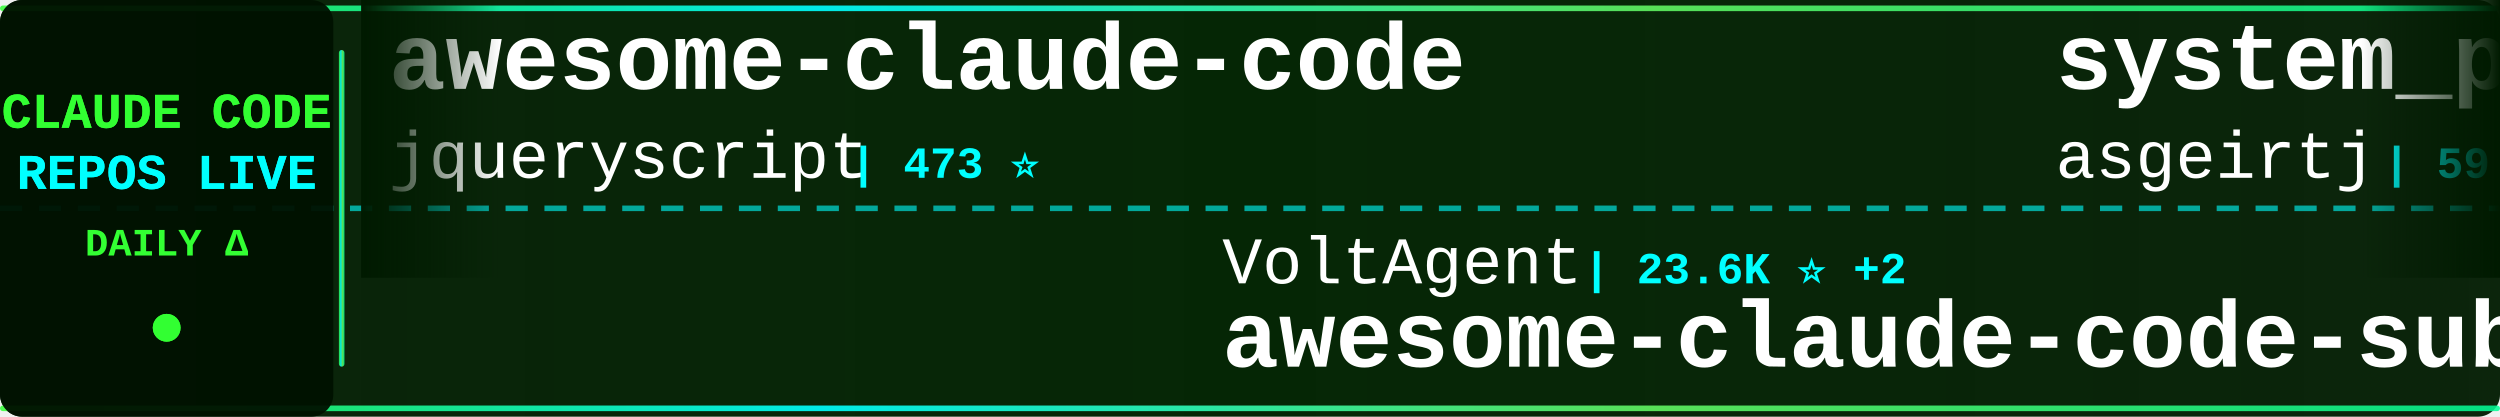
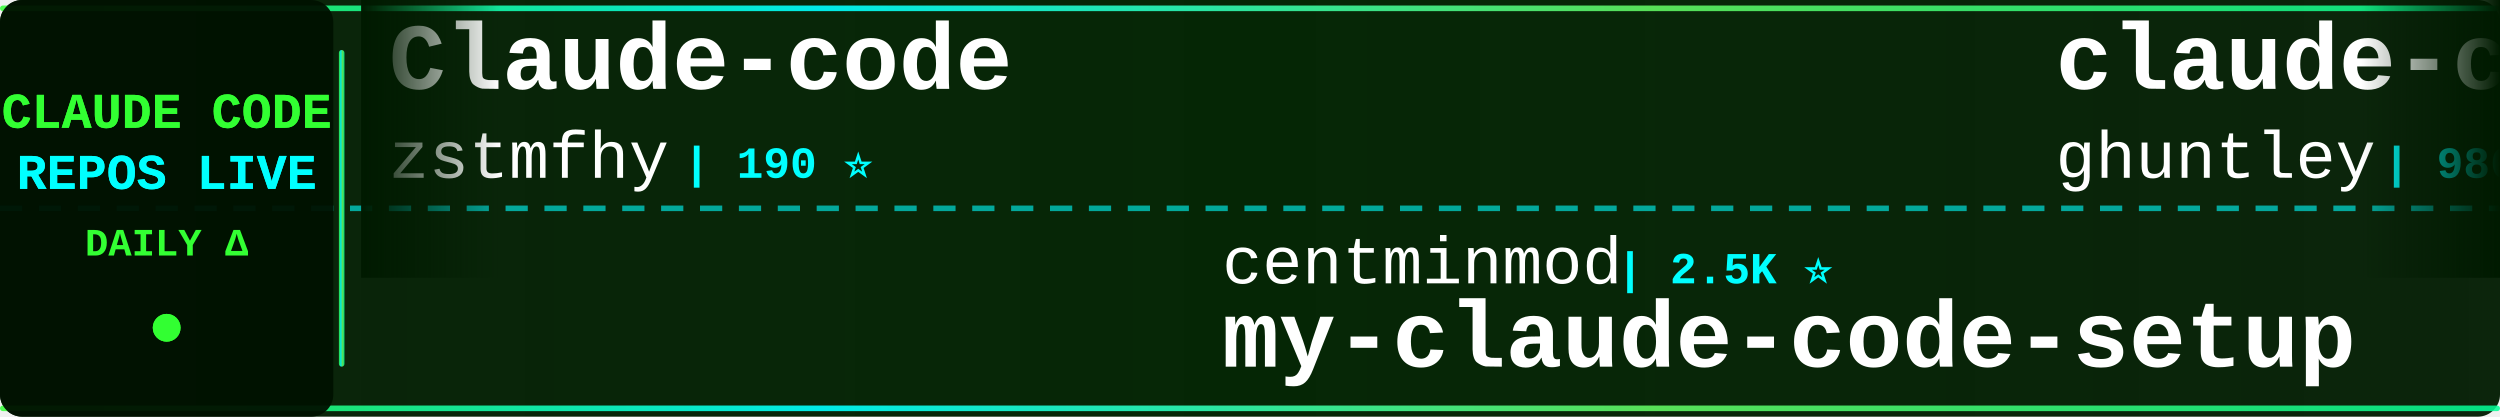
<svg xmlns="http://www.w3.org/2000/svg" width="900" height="150">
  <defs>
    <linearGradient id="tickerBg" x1="0%" y1="0%" x2="100%" y2="0%">
      <stop offset="0%" style="stop-color:#001a00;stop-opacity:0.95" />
      <stop offset="50%" style="stop-color:#002200;stop-opacity:0.98" />
      <stop offset="100%" style="stop-color:#001a00;stop-opacity:0.95" />
    </linearGradient>
    <linearGradient id="borderGrad" x1="0%" y1="0%" x2="100%" y2="0%">
      <stop offset="0%" style="stop-color:#33ff33;stop-opacity:0.85">
        <animate attributeName="stop-opacity" values="0.85;1;0.85" dur="2s" repeatCount="indefinite" />
      </stop>
      <stop offset="33%" style="stop-color:#00ffff;stop-opacity:0.9">
        <animate attributeName="stop-opacity" values="0.9;1;0.9" dur="2.2s" repeatCount="indefinite" />
      </stop>
      <stop offset="66%" style="stop-color:#66ff66;stop-opacity:0.85">
        <animate attributeName="stop-opacity" values="0.85;1;0.85" dur="1.8s" repeatCount="indefinite" />
      </stop>
      <stop offset="100%" style="stop-color:#00ff99;stop-opacity:0.85">
        <animate attributeName="stop-opacity" values="0.85;1;0.85" dur="2s" repeatCount="indefinite" />
      </stop>
    </linearGradient>
    <filter id="textGlow">
      <feGaussianBlur stdDeviation="0.1" result="coloredBlur" />
      <feMerge>
        <feMergeNode in="coloredBlur" />
        <feMergeNode in="SourceGraphic" />
      </feMerge>
    </filter>
    <filter id="metricGlow">
      <feGaussianBlur stdDeviation="0.2" result="coloredBlur" />
      <feMerge>
        <feMergeNode in="coloredBlur" />
        <feMergeNode in="SourceGraphic" />
      </feMerge>
    </filter>
    <linearGradient id="leftFade" x1="0%" y1="0%" x2="100%" y2="0%">
      <stop offset="0%" style="stop-color:#001a00;stop-opacity:1" />
      <stop offset="100%" style="stop-color:#001a00;stop-opacity:0" />
    </linearGradient>
    <linearGradient id="rightFade" x1="0%" y1="0%" x2="100%" y2="0%">
      <stop offset="0%" style="stop-color:#001a00;stop-opacity:0" />
      <stop offset="100%" style="stop-color:#001a00;stop-opacity:1" />
    </linearGradient>
  </defs>
  <rect width="900" height="150" fill="url(#tickerBg)" rx="8" />
  <rect x="0" y="2" width="900" height="2" fill="url(#borderGrad)" rx="1" />
  <rect x="0" y="146" width="900" height="2" fill="url(#borderGrad)" rx="1" />
  <line x1="0" y1="75" x2="900" y2="75" stroke="#00ffff" stroke-width="2" stroke-dasharray="8 6" opacity="0.6" />
  <rect x="0" y="0" width="120" height="150" fill="#001100" opacity="0.95" rx="8" />
  <text x="60" y="46" font-family="'Courier New', monospace" font-size="18" font-weight="bold" fill="#33ff33" text-anchor="middle" filter="url(#textGlow)">
    CLAUDE CODE
  </text>
  <text x="60" y="68" font-family="'Courier New', monospace" font-size="18" font-weight="bold" fill="#00ffff" text-anchor="middle" filter="url(#textGlow)">
    REPOS LIVE
  </text>
  <text x="60" y="92" font-family="'Courier New', monospace" font-size="14" font-weight="bold" fill="#33ff33" text-anchor="middle">
    DAILY Δ
  </text>
  <circle cx="60" cy="118" r="5" fill="#33ff33" filter="url(#metricGlow)">
    <animate attributeName="r" values="4;6;4" dur="1.5s" repeatCount="indefinite" />
    <animate attributeName="opacity" values="0.6;1;0.6" dur="1.5s" repeatCount="indefinite" />
  </circle>
  <rect x="122" y="18" width="2" height="114" fill="url(#borderGrad)" rx="1" />
  <clipPath id="tickerClip">
    <rect x="130" y="0" width="770" height="150" />
  </clipPath>
  <g clip-path="url(#tickerClip)">
    <g id="tickerItems">
      <animateTransform attributeName="transform" attributeType="XML" type="translate" from="0 0" to="-3000 0" dur="54s" repeatCount="indefinite" />
      <g transform="translate(0, 0)">
-         <text x="140" y="32" font-family="'Courier New', monospace" font-size="34" font-weight="bold" fill="#ffffff">awesome-claude-code</text>
-         <text x="140" y="64" font-family="'Courier New', monospace" font-size="24" font-weight="normal" fill="#ffffff" opacity="1.0">jqueryscript</text>
-         <text x="306" y="64" font-family="'Courier New', monospace" font-size="16" font-weight="bold" fill="#00ffff"> | 473 ⭐</text>
+         <text x="140" y="32" font-family="'Courier New', monospace" font-size="34" font-weight="bold" fill="#ffffff">Claude-code</text>
+         <text x="140" y="64" font-family="'Courier New', monospace" font-size="24" font-weight="normal" fill="#ffffff" opacity="1.0">zstmfhy</text>
+         <text x="246" y="64" font-family="'Courier New', monospace" font-size="16" font-weight="bold" fill="#00ffff"> | 190 ⭐</text>
      </g>
      <g transform="translate(300, 0)">
-         <text x="140" y="102" font-family="'Courier New', monospace" font-size="24" font-weight="normal" fill="#ffffff" opacity="1.0">VoltAgent</text>
-         <text x="270" y="102" font-family="'Courier New', monospace" font-size="16" font-weight="bold" fill="#00ffff"> | 23.6K ⭐ +2</text>
-         <text x="140" y="132" font-family="'Courier New', monospace" font-size="34" font-weight="bold" fill="#ffffff">awesome-claude-code-suba...</text>
+         <text x="140" y="102" font-family="'Courier New', monospace" font-size="24" font-weight="normal" fill="#ffffff" opacity="1.0">centminmod</text>
+         <text x="282" y="102" font-family="'Courier New', monospace" font-size="16" font-weight="bold" fill="#00ffff"> | 2.5K ⭐</text>
+         <text x="140" y="132" font-family="'Courier New', monospace" font-size="34" font-weight="bold" fill="#ffffff">my-claude-code-setup</text>
      </g>
      <g transform="translate(600, 0)">
-         <text x="140" y="32" font-family="'Courier New', monospace" font-size="34" font-weight="bold" fill="#ffffff">system_prompts_leaks</text>
-         <text x="140" y="64" font-family="'Courier New', monospace" font-size="24" font-weight="normal" fill="#ffffff" opacity="1.0">asgeirtj</text>
-         <text x="258" y="64" font-family="'Courier New', monospace" font-size="16" font-weight="bold" fill="#00ffff"> | 59.7K ⭐ +19</text>
+         <text x="140" y="32" font-family="'Courier New', monospace" font-size="34" font-weight="bold" fill="#ffffff">claude-code-source-code-...</text>
+         <text x="140" y="64" font-family="'Courier New', monospace" font-size="24" font-weight="normal" fill="#ffffff" opacity="1.0">ghuntley</text>
+         <text x="258" y="64" font-family="'Courier New', monospace" font-size="16" font-weight="bold" fill="#00ffff"> | 986 ⭐</text>
      </g>
      <g transform="translate(900, 0)">
-         <text x="140" y="102" font-family="'Courier New', monospace" font-size="24" font-weight="normal" fill="#ffffff" opacity="1.0">jeremylongshore</text>
-         <text x="342" y="102" font-family="'Courier New', monospace" font-size="16" font-weight="bold" fill="#00ffff"> | 2.5K ⭐</text>
-         <text x="140" y="132" font-family="'Courier New', monospace" font-size="34" font-weight="bold" fill="#ffffff">claude-code-plugins-plus...</text>
+         <text x="140" y="102" font-family="'Courier New', monospace" font-size="24" font-weight="normal" fill="#ffffff" opacity="1.0">shanraisshan</text>
+         <text x="306" y="102" font-family="'Courier New', monospace" font-size="16" font-weight="bold" fill="#00ffff"> | 63.3K ⭐ +18</text>
+         <text x="140" y="132" font-family="'Courier New', monospace" font-size="34" font-weight="bold" fill="#ffffff">claude-code-best-practic...</text>
      </g>
      <g transform="translate(1200, 0)">
-         <text x="140" y="32" font-family="'Courier New', monospace" font-size="34" font-weight="bold" fill="#ffffff">claude-code-proxy</text>
-         <text x="140" y="64" font-family="'Courier New', monospace" font-size="24" font-weight="normal" fill="#ffffff" opacity="1.0">1rgs</text>
-         <text x="210" y="64" font-family="'Courier New', monospace" font-size="16" font-weight="bold" fill="#00ffff"> | 3.7K ⭐</text>
+         <text x="140" y="32" font-family="'Courier New', monospace" font-size="34" font-weight="bold" fill="#ffffff">claude-code-telegram</text>
+         <text x="140" y="64" font-family="'Courier New', monospace" font-size="24" font-weight="normal" fill="#ffffff" opacity="1.0">RichardAtCT</text>
+         <text x="294" y="64" font-family="'Courier New', monospace" font-size="16" font-weight="bold" fill="#00ffff"> | 2.7K ⭐ -1</text>
      </g>
      <g transform="translate(1500, 0)">
-         <text x="140" y="102" font-family="'Courier New', monospace" font-size="24" font-weight="normal" fill="#ffffff" opacity="1.0">nicedreamzapp</text>
-         <text x="318" y="102" font-family="'Courier New', monospace" font-size="16" font-weight="bold" fill="#00ffff"> | 3.0K ⭐ +2</text>
-         <text x="140" y="132" font-family="'Courier New', monospace" font-size="34" font-weight="bold" fill="#ffffff">claude-code-local</text>
+         <text x="140" y="102" font-family="'Courier New', monospace" font-size="24" font-weight="normal" fill="#ffffff" opacity="1.0">andrew-kramer-inno</text>
+         <text x="378" y="102" font-family="'Courier New', monospace" font-size="16" font-weight="bold" fill="#00ffff"> | 594 ⭐</text>
+         <text x="140" y="132" font-family="'Courier New', monospace" font-size="34" font-weight="bold" fill="#ffffff">claude-code-source-build</text>
      </g>
      <g transform="translate(1800, 0)">
-         <text x="140" y="32" font-family="'Courier New', monospace" font-size="34" font-weight="bold" fill="#ffffff">collection-claude-code-s...</text>
-         <text x="140" y="64" font-family="'Courier New', monospace" font-size="24" font-weight="normal" fill="#ffffff" opacity="1.0">chauncygu</text>
-         <text x="270" y="64" font-family="'Courier New', monospace" font-size="16" font-weight="bold" fill="#00ffff"> | 2.8K ⭐ +1</text>
+         <text x="140" y="32" font-family="'Courier New', monospace" font-size="34" font-weight="bold" fill="#ffffff">andrej-karpathy-skills</text>
+         <text x="140" y="64" font-family="'Courier New', monospace" font-size="24" font-weight="normal" fill="#ffffff" opacity="1.0">multica-ai</text>
+         <text x="282" y="64" font-family="'Courier New', monospace" font-size="16" font-weight="bold" fill="#00ffff"> | 195.5K ⭐ +43</text>
      </g>
      <g transform="translate(2100, 0)">
-         <text x="140" y="102" font-family="'Courier New', monospace" font-size="24" font-weight="normal" fill="#ffffff" opacity="1.0">anthropics</text>
-         <text x="282" y="102" font-family="'Courier New', monospace" font-size="16" font-weight="bold" fill="#00ffff"> | 163.4K ⭐ +17</text>
-         <text x="140" y="132" font-family="'Courier New', monospace" font-size="34" font-weight="bold" fill="#ffffff">skills</text>
+         <text x="140" y="102" font-family="'Courier New', monospace" font-size="24" font-weight="normal" fill="#ffffff" opacity="1.0">diet103</text>
+         <text x="246" y="102" font-family="'Courier New', monospace" font-size="16" font-weight="bold" fill="#00ffff"> | 10.0K ⭐</text>
+         <text x="140" y="132" font-family="'Courier New', monospace" font-size="34" font-weight="bold" fill="#ffffff">claude-code-infrastructu...</text>
      </g>
      <g transform="translate(2400, 0)">
-         <text x="140" y="32" font-family="'Courier New', monospace" font-size="34" font-weight="bold" fill="#ffffff">claude-code-rust</text>
-         <text x="140" y="64" font-family="'Courier New', monospace" font-size="24" font-weight="normal" fill="#ffffff" opacity="1.0">lorryjovens-hub</text>
-         <text x="342" y="64" font-family="'Courier New', monospace" font-size="16" font-weight="bold" fill="#00ffff"> | 1.7K ⭐</text>
+         <text x="140" y="32" font-family="'Courier New', monospace" font-size="34" font-weight="bold" fill="#ffffff">Claude-Code</text>
+         <text x="140" y="64" font-family="'Courier New', monospace" font-size="24" font-weight="normal" fill="#ffffff" opacity="1.0">OrcaWhisper</text>
+         <text x="294" y="64" font-family="'Courier New', monospace" font-size="16" font-weight="bold" fill="#00ffff"> | 86 ⭐</text>
      </g>
      <g transform="translate(2700, 0)">
-         <text x="140" y="102" font-family="'Courier New', monospace" font-size="24" font-weight="normal" fill="#ffffff" opacity="1.0">wanshuiyin</text>
-         <text x="282" y="102" font-family="'Courier New', monospace" font-size="16" font-weight="bold" fill="#00ffff"> | 13.7K ⭐ +2</text>
-         <text x="140" y="132" font-family="'Courier New', monospace" font-size="34" font-weight="bold" fill="#ffffff">Auto-claude-code-researc...</text>
+         <text x="140" y="102" font-family="'Courier New', monospace" font-size="24" font-weight="normal" fill="#ffffff" opacity="1.0">sugyan</text>
+         <text x="234" y="102" font-family="'Courier New', monospace" font-size="16" font-weight="bold" fill="#00ffff"> | 1.1K ⭐</text>
+         <text x="140" y="132" font-family="'Courier New', monospace" font-size="34" font-weight="bold" fill="#ffffff">claude-code-webui</text>
      </g>
      <g transform="translate(3000, 0)">
-         <text x="140" y="32" font-family="'Courier New', monospace" font-size="34" font-weight="bold" fill="#ffffff">awesome-claude-code</text>
-         <text x="140" y="64" font-family="'Courier New', monospace" font-size="24" font-weight="normal" fill="#ffffff" opacity="1.0">jqueryscript</text>
-         <text x="306" y="64" font-family="'Courier New', monospace" font-size="16" font-weight="bold" fill="#00ffff"> | 473 ⭐</text>
+         <text x="140" y="32" font-family="'Courier New', monospace" font-size="34" font-weight="bold" fill="#ffffff">Claude-code</text>
+         <text x="140" y="64" font-family="'Courier New', monospace" font-size="24" font-weight="normal" fill="#ffffff" opacity="1.0">zstmfhy</text>
+         <text x="246" y="64" font-family="'Courier New', monospace" font-size="16" font-weight="bold" fill="#00ffff"> | 190 ⭐</text>
      </g>
      <g transform="translate(3300, 0)">
-         <text x="140" y="102" font-family="'Courier New', monospace" font-size="24" font-weight="normal" fill="#ffffff" opacity="1.0">VoltAgent</text>
-         <text x="270" y="102" font-family="'Courier New', monospace" font-size="16" font-weight="bold" fill="#00ffff"> | 23.6K ⭐ +2</text>
-         <text x="140" y="132" font-family="'Courier New', monospace" font-size="34" font-weight="bold" fill="#ffffff">awesome-claude-code-suba...</text>
+         <text x="140" y="102" font-family="'Courier New', monospace" font-size="24" font-weight="normal" fill="#ffffff" opacity="1.0">centminmod</text>
+         <text x="282" y="102" font-family="'Courier New', monospace" font-size="16" font-weight="bold" fill="#00ffff"> | 2.5K ⭐</text>
+         <text x="140" y="132" font-family="'Courier New', monospace" font-size="34" font-weight="bold" fill="#ffffff">my-claude-code-setup</text>
      </g>
      <g transform="translate(3600, 0)">
-         <text x="140" y="32" font-family="'Courier New', monospace" font-size="34" font-weight="bold" fill="#ffffff">system_prompts_leaks</text>
-         <text x="140" y="64" font-family="'Courier New', monospace" font-size="24" font-weight="normal" fill="#ffffff" opacity="1.0">asgeirtj</text>
-         <text x="258" y="64" font-family="'Courier New', monospace" font-size="16" font-weight="bold" fill="#00ffff"> | 59.7K ⭐ +19</text>
+         <text x="140" y="32" font-family="'Courier New', monospace" font-size="34" font-weight="bold" fill="#ffffff">claude-code-source-code-...</text>
+         <text x="140" y="64" font-family="'Courier New', monospace" font-size="24" font-weight="normal" fill="#ffffff" opacity="1.0">ghuntley</text>
+         <text x="258" y="64" font-family="'Courier New', monospace" font-size="16" font-weight="bold" fill="#00ffff"> | 986 ⭐</text>
      </g>
      <g transform="translate(3900, 0)">
-         <text x="140" y="102" font-family="'Courier New', monospace" font-size="24" font-weight="normal" fill="#ffffff" opacity="1.0">jeremylongshore</text>
-         <text x="342" y="102" font-family="'Courier New', monospace" font-size="16" font-weight="bold" fill="#00ffff"> | 2.5K ⭐</text>
-         <text x="140" y="132" font-family="'Courier New', monospace" font-size="34" font-weight="bold" fill="#ffffff">claude-code-plugins-plus...</text>
+         <text x="140" y="102" font-family="'Courier New', monospace" font-size="24" font-weight="normal" fill="#ffffff" opacity="1.0">shanraisshan</text>
+         <text x="306" y="102" font-family="'Courier New', monospace" font-size="16" font-weight="bold" fill="#00ffff"> | 63.3K ⭐ +18</text>
+         <text x="140" y="132" font-family="'Courier New', monospace" font-size="34" font-weight="bold" fill="#ffffff">claude-code-best-practic...</text>
      </g>
    </g>
  </g>
  <rect x="130" y="0" width="50" height="100" fill="url(#leftFade)" />
  <rect x="850" y="0" width="50" height="100" fill="url(#rightFade)" />
</svg>
